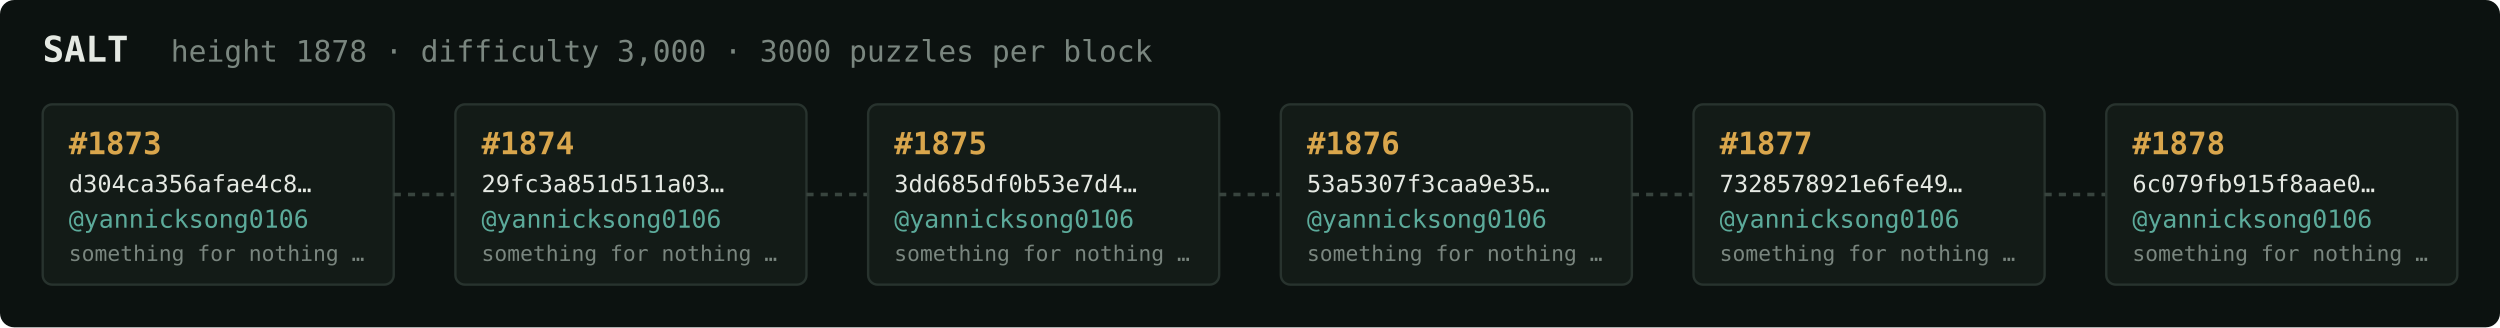
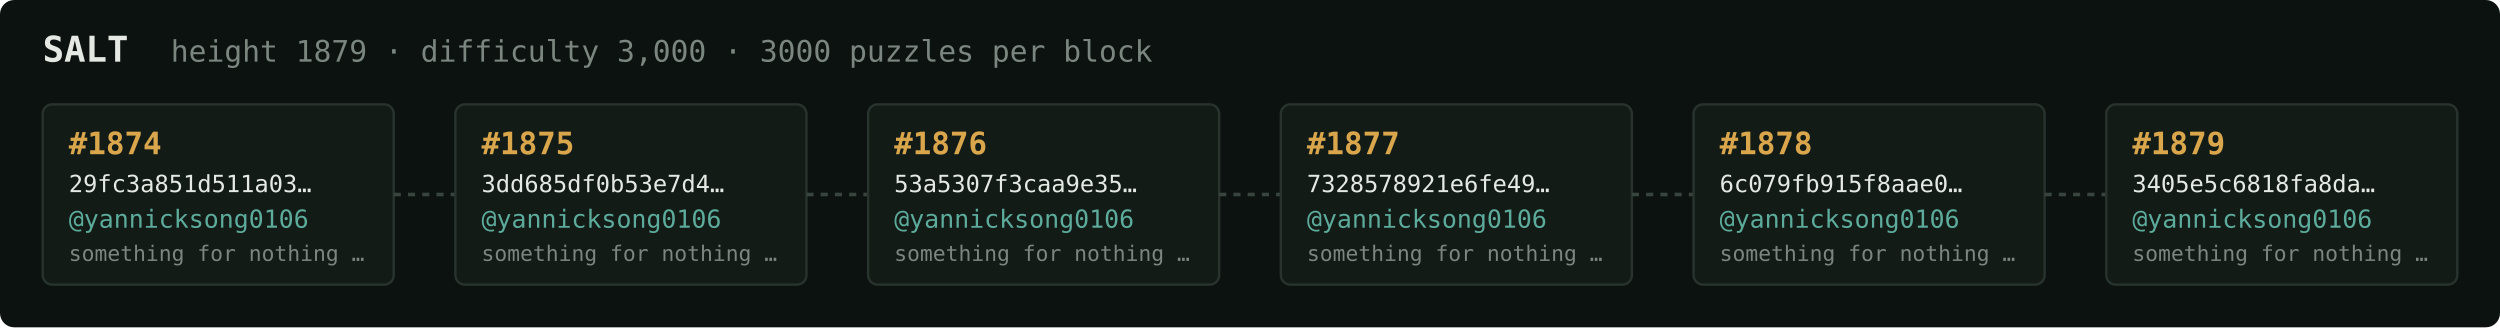
<svg xmlns="http://www.w3.org/2000/svg" width="1054" height="138" viewBox="0 0 1054 138" font-family="ui-monospace,SFMono-Regular,Menlo,monospace">
  <rect fill="#0c1210" width="1054" height="138" rx="6" />
  <text x="18" y="26" fill="#e5e9e3" font-size="15" font-weight="700">SALT</text>
-   <text x="72" y="26" fill="#7a867f" font-size="12.5">height 1878 · difficulty 3,000 · 3000 puzzles per block</text>
+   <text x="72" y="26" fill="#7a867f" font-size="12.5">height 1879 · difficulty 3,000 · 3000 puzzles per block</text>
  <rect x="18" y="44" width="148" height="76" rx="4" fill="#131b17" stroke="#28332e" stroke-width="1" />
-   <text x="29" y="65" fill="#d9a64c" font-size="13" font-weight="700">#1873</text>
-   <text x="29" y="81" fill="#e5e9e3" font-size="10">d304ca356afae4c8…</text>
+   <text x="29" y="65" fill="#d9a64c" font-size="13" font-weight="700">#1874</text>
+   <text x="29" y="81" fill="#e5e9e3" font-size="10">29fc3a851d511a03…</text>
  <text x="29" y="96" fill="#5cab9b" font-size="10.5">@yannicksong0106</text>
  <text x="29" y="110" fill="#7a867f" font-size="9">something for nothing …</text>
  <line x1="166" y1="82.0" x2="192" y2="82.0" stroke="#38443e" stroke-width="1.5" stroke-dasharray="3 3" />
  <rect x="192" y="44" width="148" height="76" rx="4" fill="#131b17" stroke="#28332e" stroke-width="1" />
-   <text x="203" y="65" fill="#d9a64c" font-size="13" font-weight="700">#1874</text>
-   <text x="203" y="81" fill="#e5e9e3" font-size="10">29fc3a851d511a03…</text>
+   <text x="203" y="65" fill="#d9a64c" font-size="13" font-weight="700">#1875</text>
+   <text x="203" y="81" fill="#e5e9e3" font-size="10">3dd685df0b53e7d4…</text>
  <text x="203" y="96" fill="#5cab9b" font-size="10.5">@yannicksong0106</text>
  <text x="203" y="110" fill="#7a867f" font-size="9">something for nothing …</text>
  <line x1="340" y1="82.0" x2="366" y2="82.0" stroke="#38443e" stroke-width="1.5" stroke-dasharray="3 3" />
  <rect x="366" y="44" width="148" height="76" rx="4" fill="#131b17" stroke="#28332e" stroke-width="1" />
-   <text x="377" y="65" fill="#d9a64c" font-size="13" font-weight="700">#1875</text>
-   <text x="377" y="81" fill="#e5e9e3" font-size="10">3dd685df0b53e7d4…</text>
+   <text x="377" y="65" fill="#d9a64c" font-size="13" font-weight="700">#1876</text>
+   <text x="377" y="81" fill="#e5e9e3" font-size="10">53a5307f3caa9e35…</text>
  <text x="377" y="96" fill="#5cab9b" font-size="10.5">@yannicksong0106</text>
  <text x="377" y="110" fill="#7a867f" font-size="9">something for nothing …</text>
  <line x1="514" y1="82.0" x2="540" y2="82.0" stroke="#38443e" stroke-width="1.5" stroke-dasharray="3 3" />
  <rect x="540" y="44" width="148" height="76" rx="4" fill="#131b17" stroke="#28332e" stroke-width="1" />
-   <text x="551" y="65" fill="#d9a64c" font-size="13" font-weight="700">#1876</text>
-   <text x="551" y="81" fill="#e5e9e3" font-size="10">53a5307f3caa9e35…</text>
+   <text x="551" y="65" fill="#d9a64c" font-size="13" font-weight="700">#1877</text>
+   <text x="551" y="81" fill="#e5e9e3" font-size="10">7328578921e6fe49…</text>
  <text x="551" y="96" fill="#5cab9b" font-size="10.5">@yannicksong0106</text>
  <text x="551" y="110" fill="#7a867f" font-size="9">something for nothing …</text>
  <line x1="688" y1="82.0" x2="714" y2="82.0" stroke="#38443e" stroke-width="1.5" stroke-dasharray="3 3" />
  <rect x="714" y="44" width="148" height="76" rx="4" fill="#131b17" stroke="#28332e" stroke-width="1" />
-   <text x="725" y="65" fill="#d9a64c" font-size="13" font-weight="700">#1877</text>
-   <text x="725" y="81" fill="#e5e9e3" font-size="10">7328578921e6fe49…</text>
+   <text x="725" y="65" fill="#d9a64c" font-size="13" font-weight="700">#1878</text>
+   <text x="725" y="81" fill="#e5e9e3" font-size="10">6c079fb915f8aae0…</text>
  <text x="725" y="96" fill="#5cab9b" font-size="10.5">@yannicksong0106</text>
  <text x="725" y="110" fill="#7a867f" font-size="9">something for nothing …</text>
  <line x1="862" y1="82.0" x2="888" y2="82.0" stroke="#38443e" stroke-width="1.5" stroke-dasharray="3 3" />
  <rect x="888" y="44" width="148" height="76" rx="4" fill="#131b17" stroke="#28332e" stroke-width="1" />
-   <text x="899" y="65" fill="#d9a64c" font-size="13" font-weight="700">#1878</text>
-   <text x="899" y="81" fill="#e5e9e3" font-size="10">6c079fb915f8aae0…</text>
+   <text x="899" y="65" fill="#d9a64c" font-size="13" font-weight="700">#1879</text>
+   <text x="899" y="81" fill="#e5e9e3" font-size="10">3405e5c6818fa8da…</text>
  <text x="899" y="96" fill="#5cab9b" font-size="10.5">@yannicksong0106</text>
  <text x="899" y="110" fill="#7a867f" font-size="9">something for nothing …</text>
</svg>
